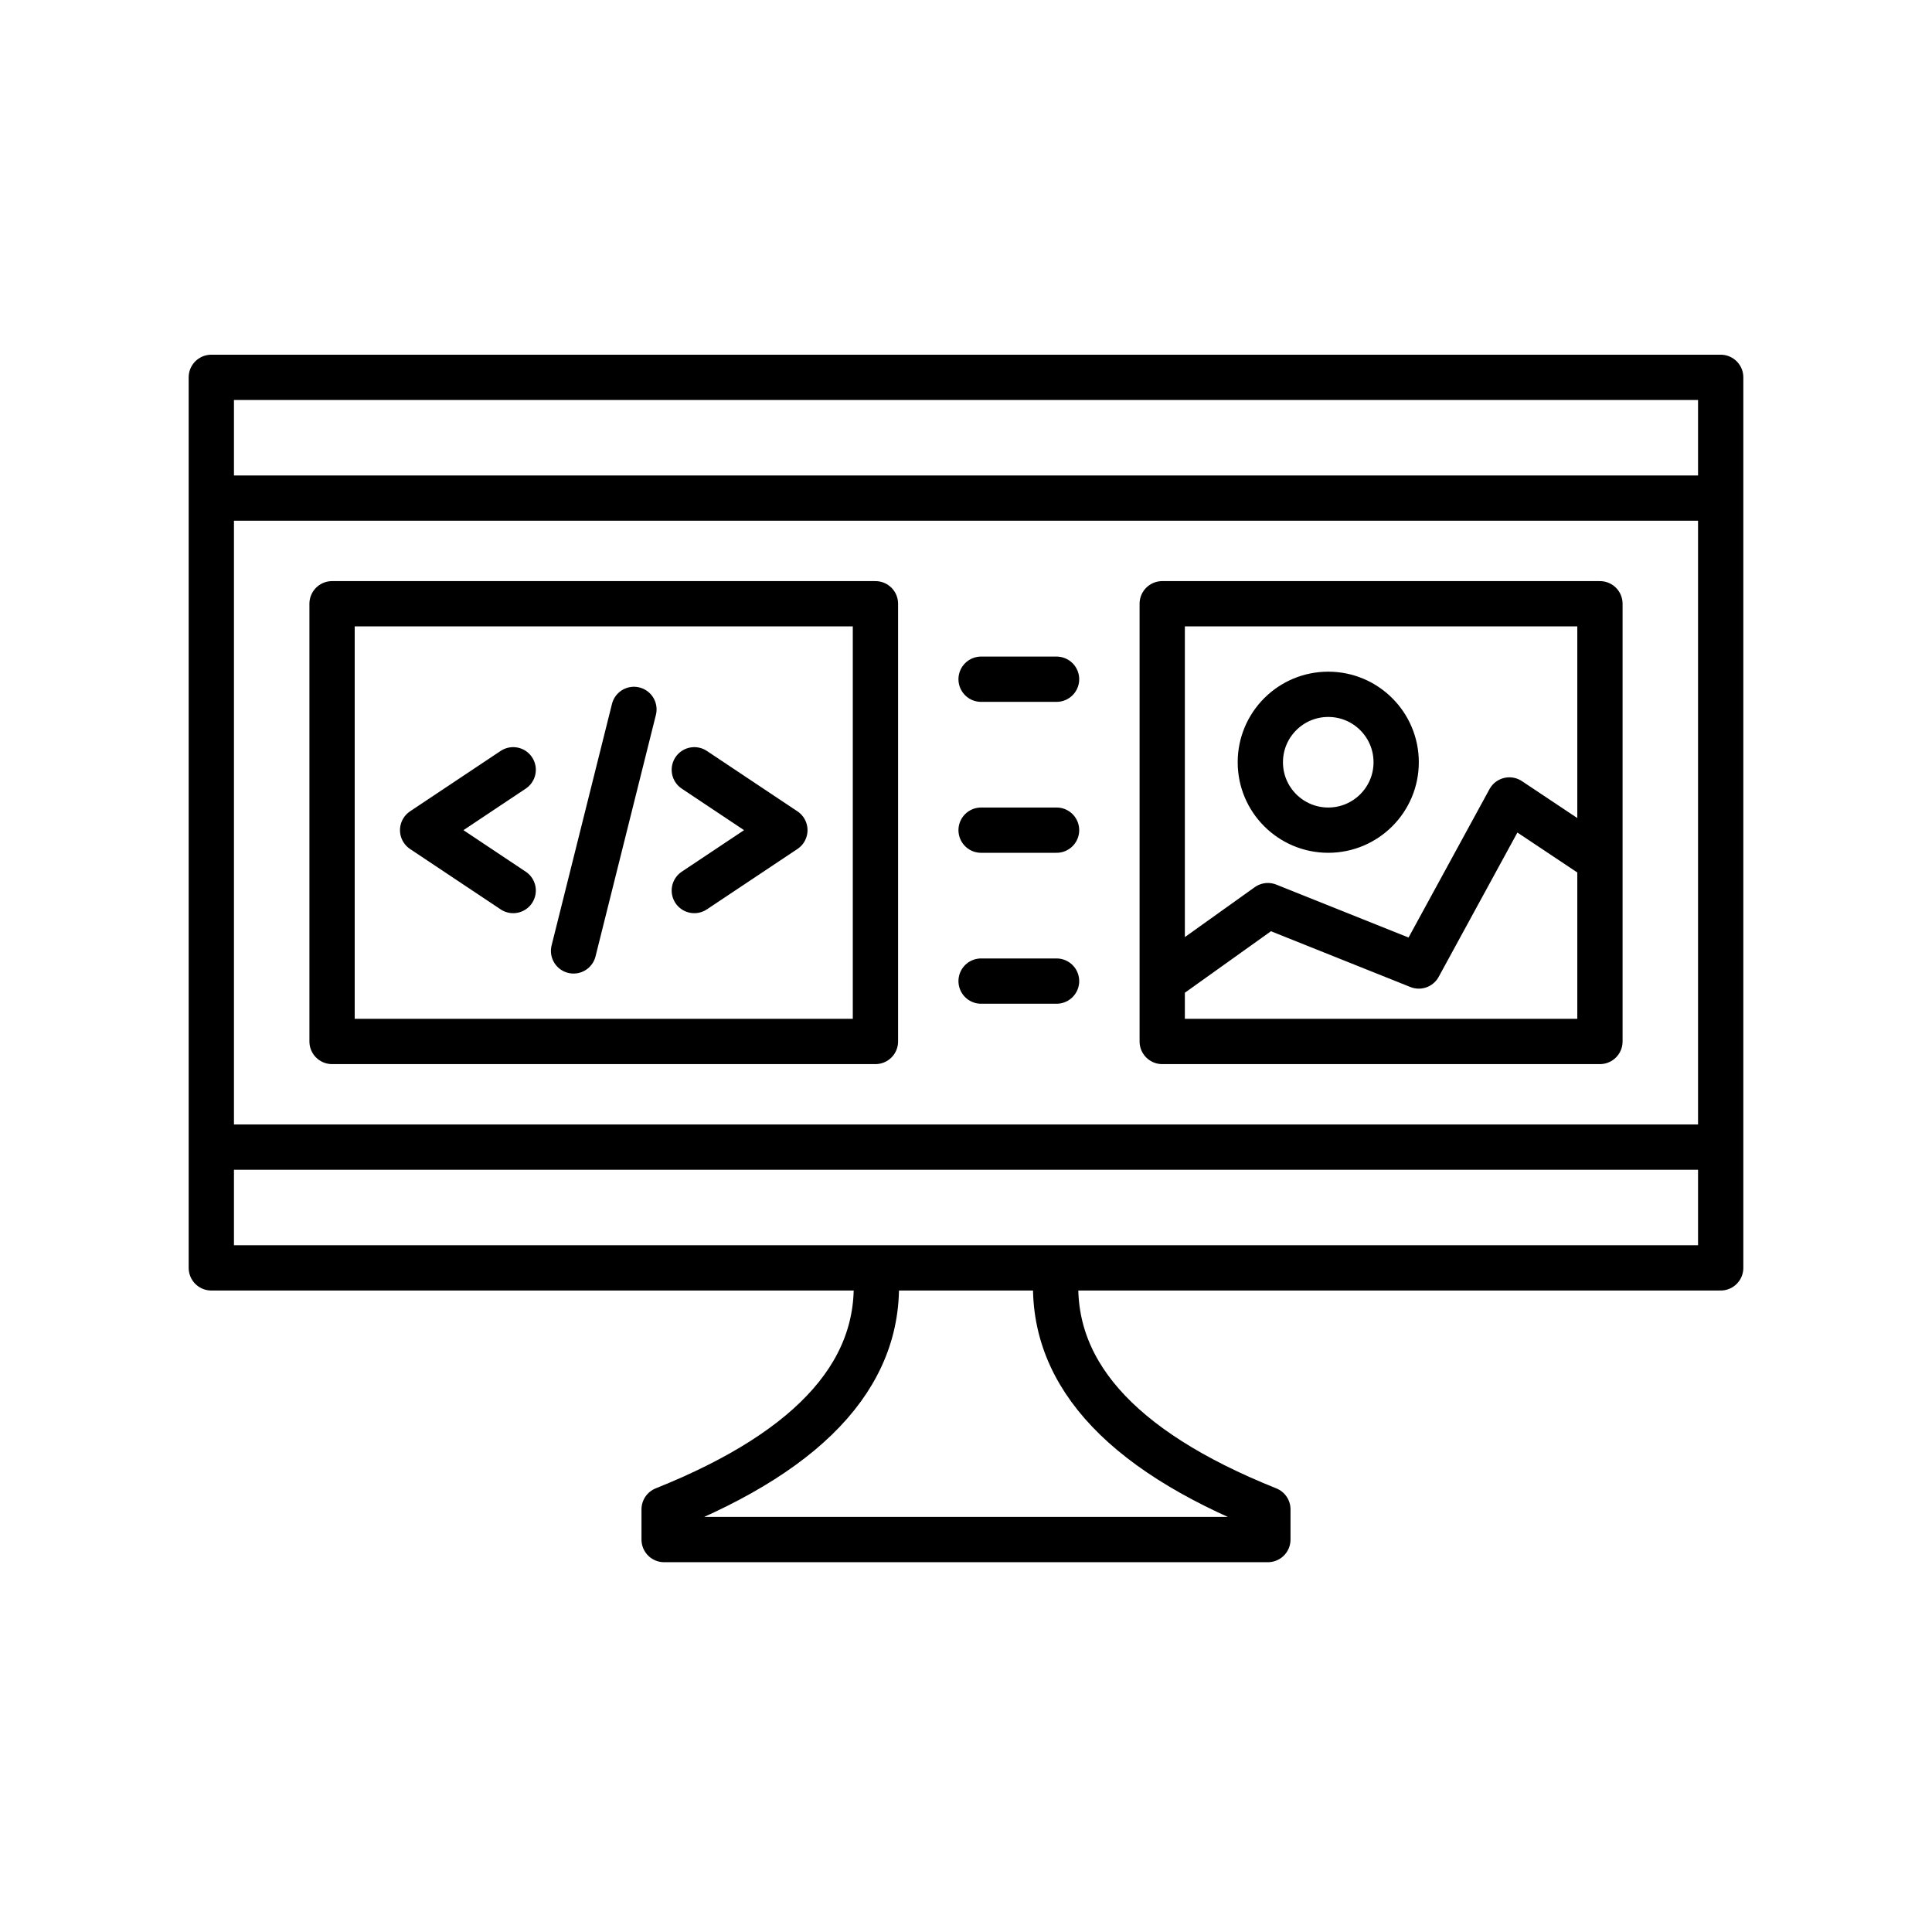
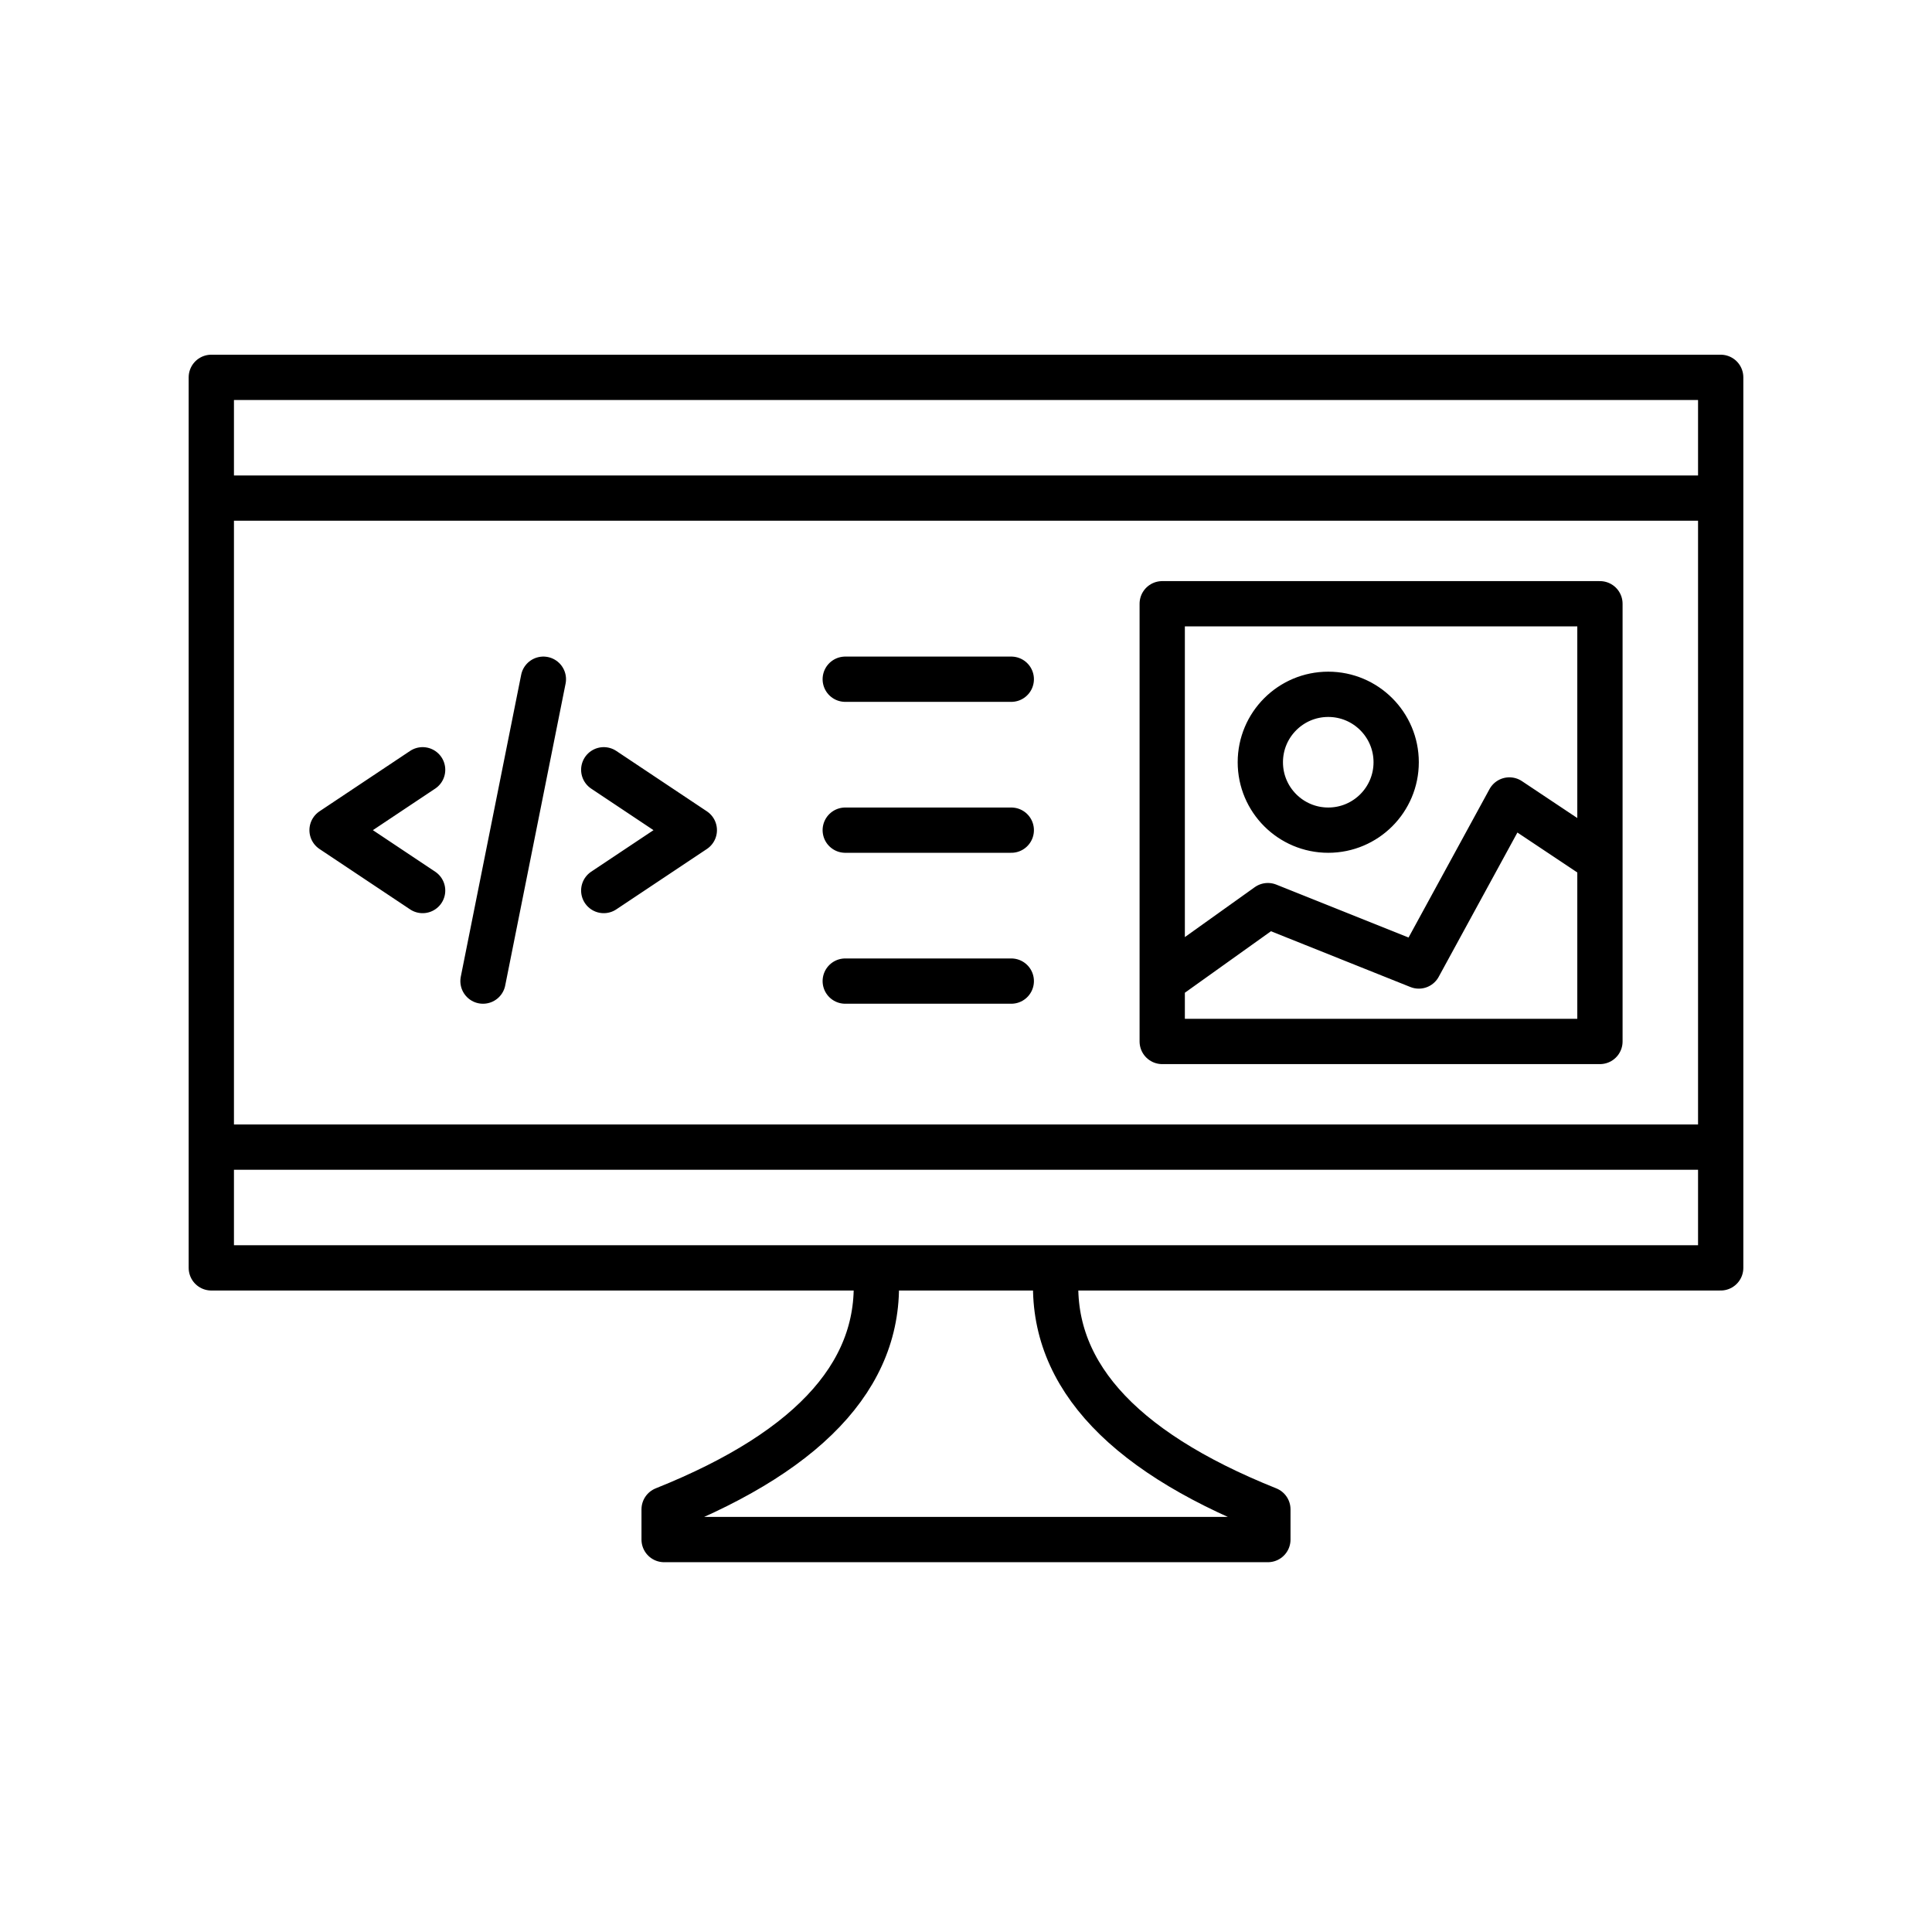
<svg xmlns="http://www.w3.org/2000/svg" viewBox="0 0 128 128" fill="none" stroke="#000" stroke-width="3" stroke-linejoin="round" stroke-linecap="round">
-   <path d="M58 84q1 10-14 16v2H84v-2Q69 94 70 84Zm56-59H14V84H114ZM88 55a1 1 90 010-9 1 1 90 010 9m18 2-6-4-6 11-10-4-7 5m0 4h29V40H77ZM14 76H114m0-43H14ZM22 69H58V40H22ZM34 51l-6 4 6 4m8-12-4 16m8-4 6-4-6-4m24-6H65m0 10h5M65 65h5" />
+   <path d="M58 84q1 10-14 16v2H84v-2Q69 94 70 84Zm56-59H14V84H114ZM88 55a1 1 90 010-9 1 1 90 010 9m18 2-6-4-6 11-10-4-7 5m0 4h29V40H77ZM14 76H114m0-43H14ZM28 51l-6 4 6 4m8-14-4 20m8-6 6-4-6-4m27-6H56m0 10H67M56 65H67" />
</svg>
